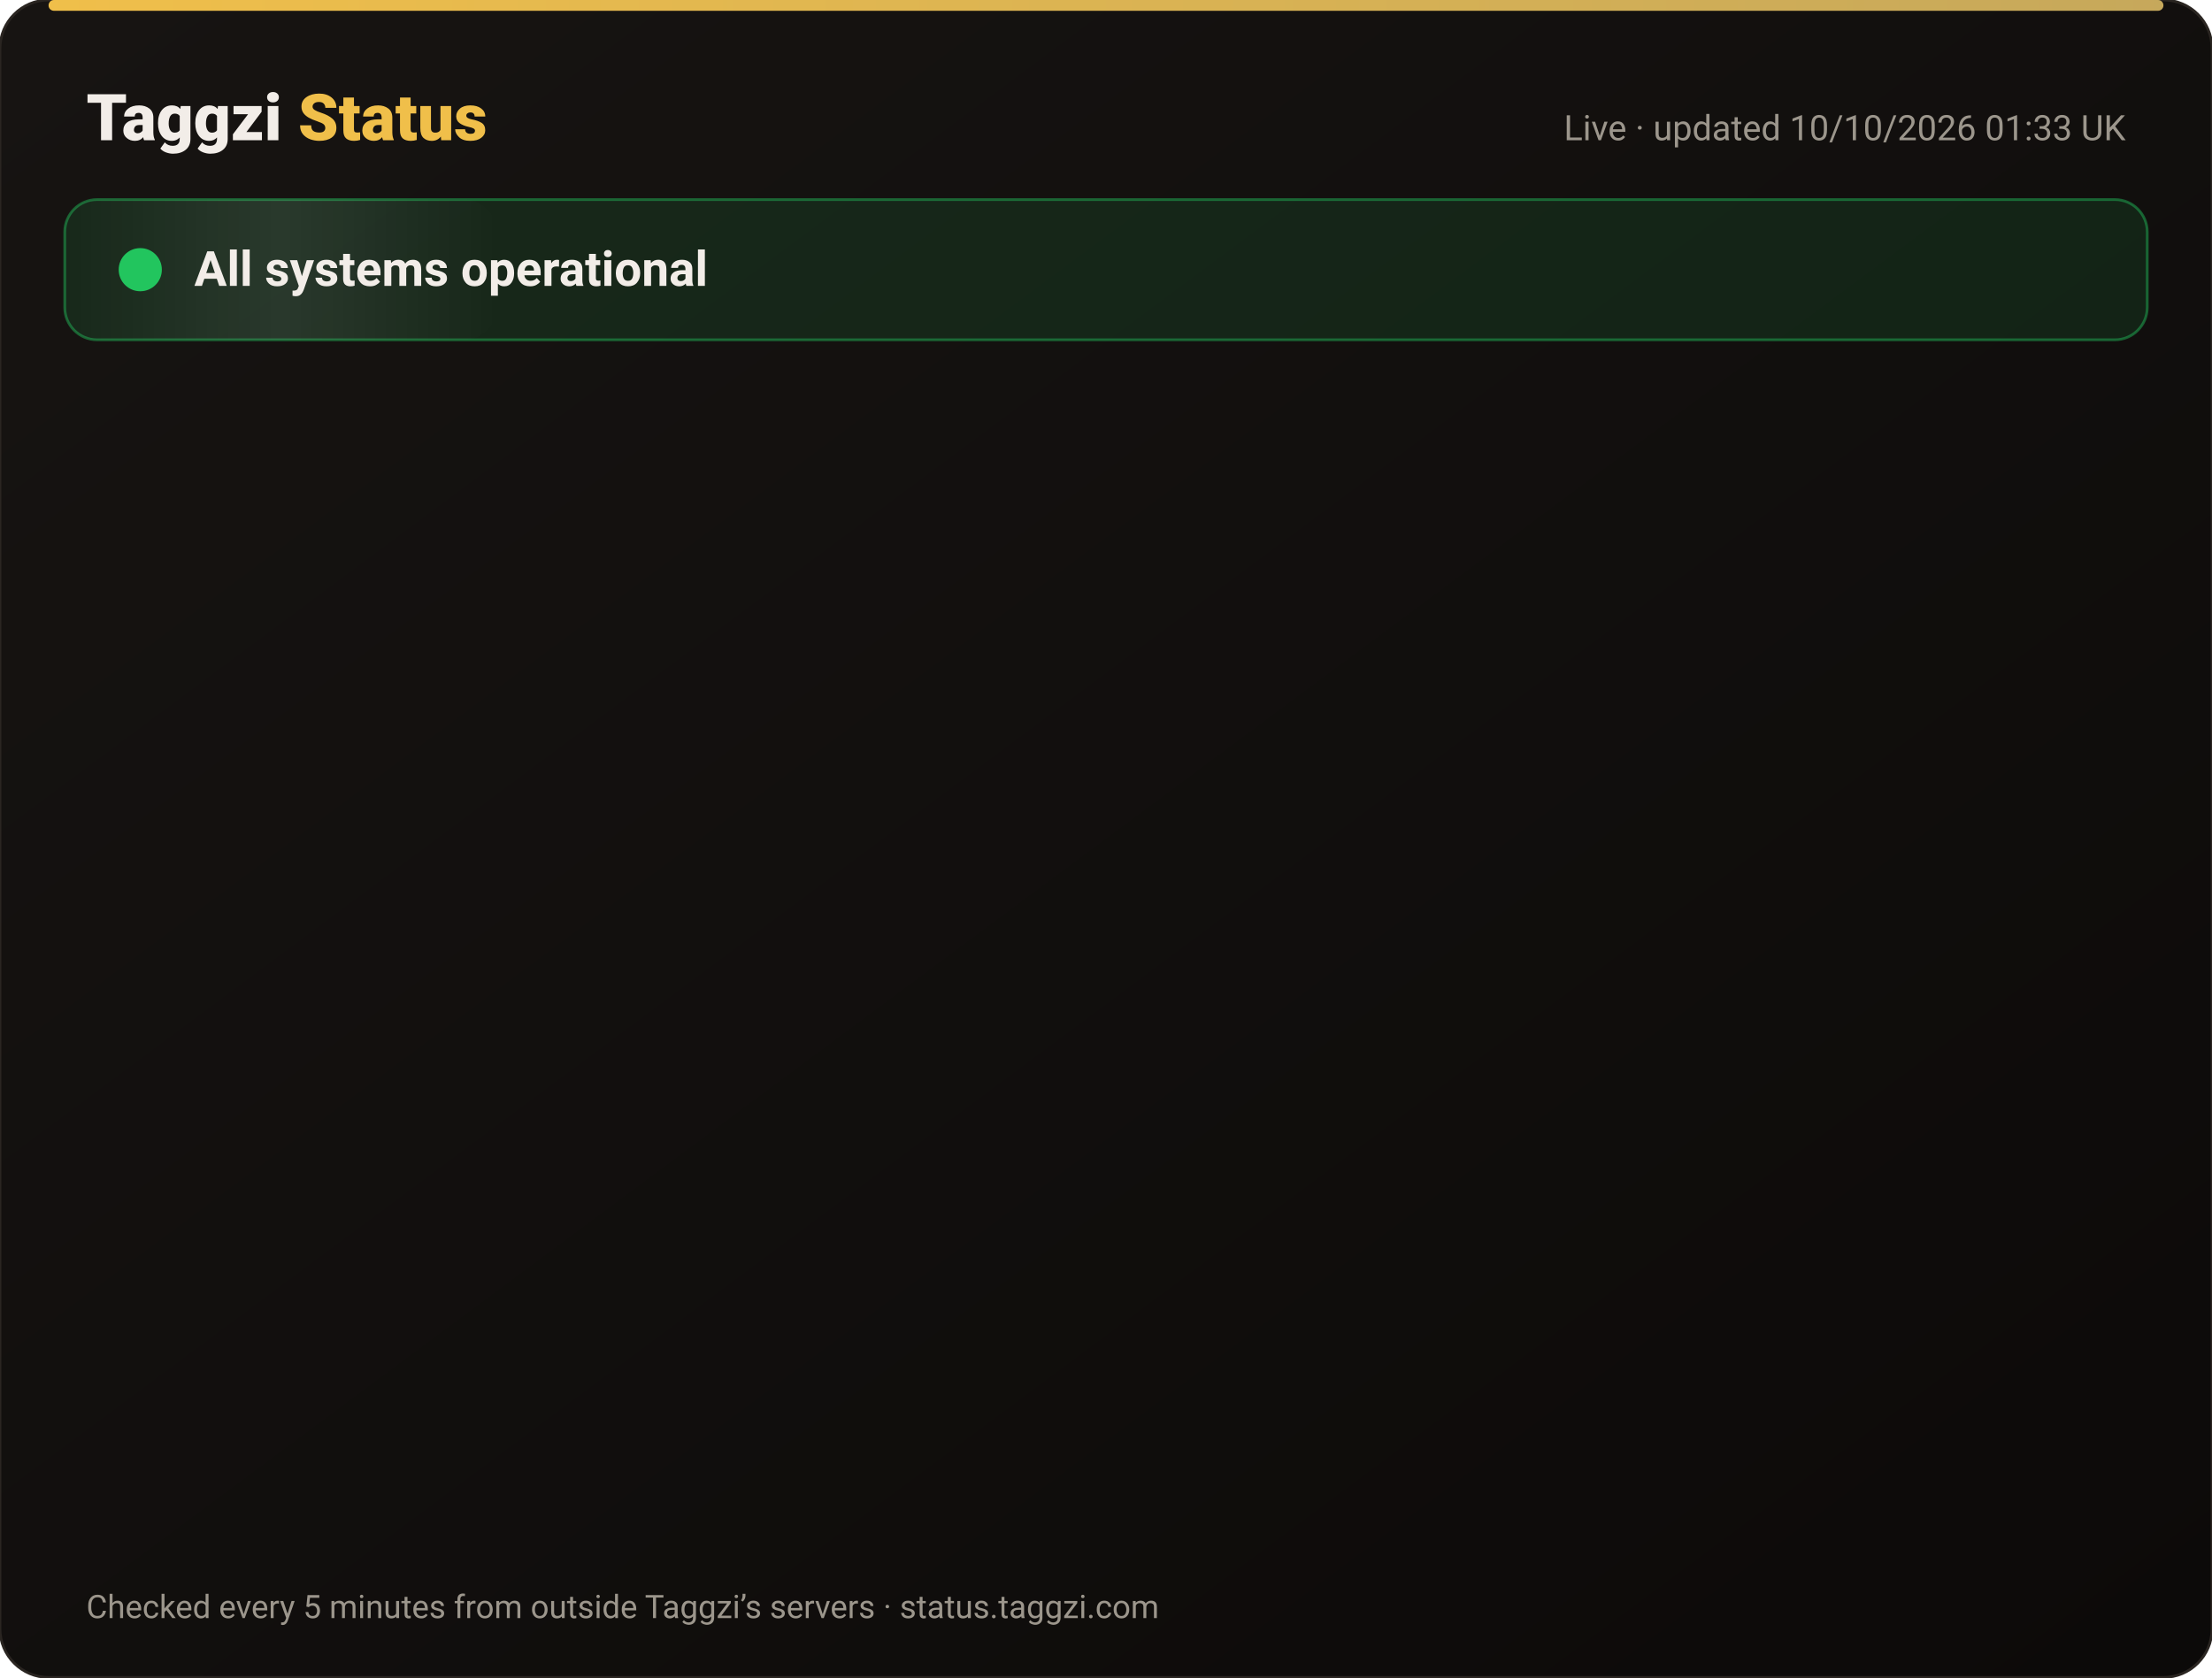
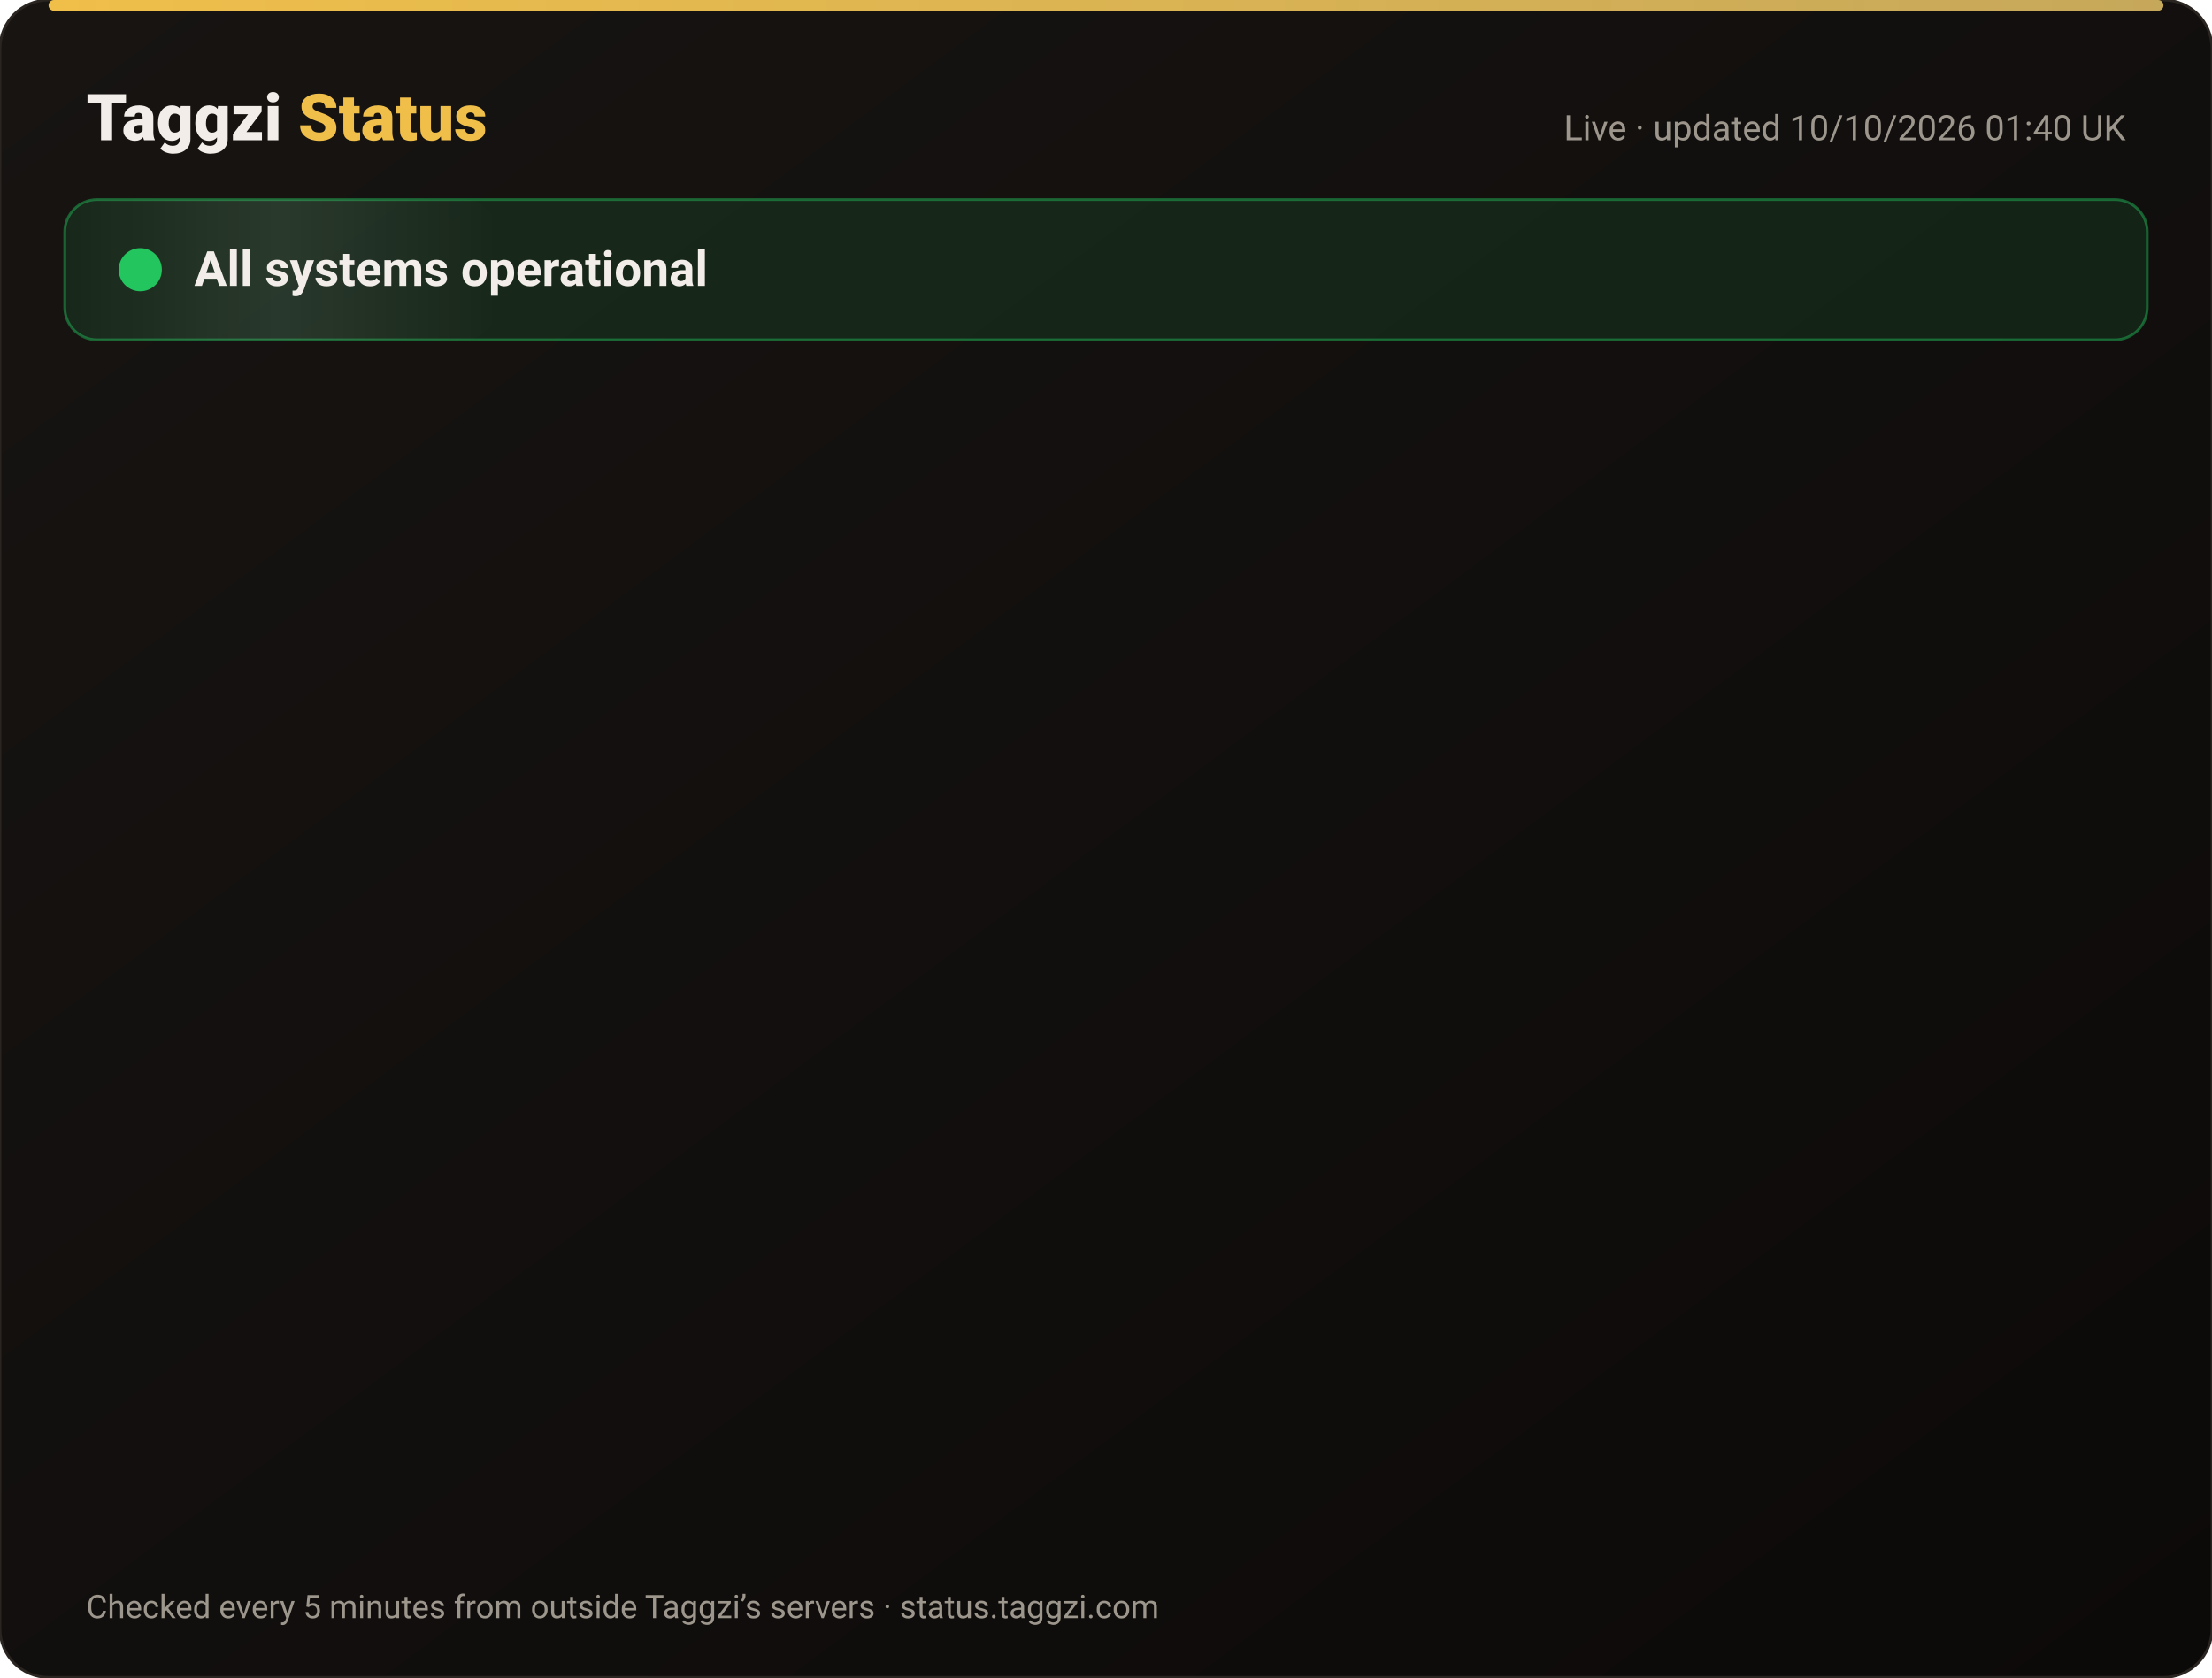
<svg xmlns="http://www.w3.org/2000/svg" width="820" height="622" viewBox="0 0 820 622" font-family="-apple-system,Segoe UI,Roboto,Helvetica,Arial,sans-serif">
  <defs>
    <linearGradient id="bg" x1="0" y1="0" x2="1" y2="1">
      <stop offset="0" stop-color="#171412" />
      <stop offset="1" stop-color="#0C0A09" />
    </linearGradient>
    <linearGradient id="gold" x1="0" x2="1">
      <stop offset="0" stop-color="#F0BF4A" />
      <stop offset="1" stop-color="#c6a85b" />
    </linearGradient>
    <linearGradient id="shine" x1="0" x2="1">
      <stop offset="0" stop-color="#fff" stop-opacity="0" />
      <stop offset=".5" stop-color="#fff" stop-opacity=".08" />
      <stop offset="1" stop-color="#fff" stop-opacity="0" />
    </linearGradient>
  </defs>
  <rect width="820" height="622" rx="18" fill="url(#bg)" stroke="#2a2521" />
  <rect x="18" y="0" width="784" height="4" rx="2" fill="url(#gold)" />
  <text x="32" y="52" font-size="24" font-weight="800" fill="#F2EDE8">Taggzi <tspan fill="#F0BF4A">Status</tspan>
  </text>
-   <text x="788" y="52" font-size="13" fill="#9C968C" text-anchor="end">Live · updated 10/10/2026 01:33 UK</text>
+   <text x="788" y="52" font-size="13" fill="#9C968C" text-anchor="end">Live · updated 10/10/2026 01:40 UK</text>
  <rect x="24" y="74" width="772" height="52" rx="12" fill="#22c55e" fill-opacity=".12" stroke="#22c55e" stroke-opacity=".45" />
  <rect x="24" y="74" width="160" height="52" rx="12" fill="url(#shine)">
    <animate attributeName="x" from="-160" to="820" dur="4s" repeatCount="indefinite" />
  </rect>
  <circle cx="52" cy="100" r="7" fill="#22c55e" />
  <circle cx="52" cy="100" r="7" fill="none" stroke="#22c55e" stroke-width="2">
    <animate attributeName="r" values="7;15;7" dur="2s" repeatCount="indefinite" />
    <animate attributeName="opacity" values=".9;0;.9" dur="2s" repeatCount="indefinite" />
  </circle>
  <text x="72" y="106" font-size="18" font-weight="700" fill="#F2EDE8">All systems operational</text>
  <g opacity="0">
    <animate attributeName="opacity" from="0" to="1" begin="0.00s" dur=".6s" fill="freeze" />
    <line x1="32" y1="188" x2="788" y2="188" stroke="#2a2521" />
    <circle cx="44" cy="166" r="6" fill="#22c55e">
      <animate attributeName="opacity" values="1;.45;1" dur="2.4s" begin="0.00s" repeatCount="indefinite" />
    </circle>
    <text x="62" y="171" font-size="15" font-weight="650" fill="#F2EDE8">Website</text>
    <text x="630" y="171" font-size="13" fill="#9C968C" text-anchor="end">100.00% uptime</text>
    <rect x="648" y="154" width="140" height="24" rx="12" fill="#22c55e" fill-opacity=".14" stroke="#22c55e" stroke-opacity=".5" />
    <text x="718" y="171" font-size="12" font-weight="700" fill="#22c55e" text-anchor="middle">Operational</text>
  </g>
  <g opacity="0">
    <animate attributeName="opacity" from="0" to="1" begin="0.15s" dur=".6s" fill="freeze" />
    <line x1="32" y1="234" x2="788" y2="234" stroke="#2a2521" />
    <circle cx="44" cy="212" r="6" fill="#22c55e">
      <animate attributeName="opacity" values="1;.45;1" dur="2.4s" begin="0.15s" repeatCount="indefinite" />
    </circle>
    <text x="62" y="217" font-size="15" font-weight="650" fill="#F2EDE8">Tag scans</text>
    <text x="630" y="217" font-size="13" fill="#9C968C" text-anchor="end">100.00% uptime</text>
    <rect x="648" y="200" width="140" height="24" rx="12" fill="#22c55e" fill-opacity=".14" stroke="#22c55e" stroke-opacity=".5" />
    <text x="718" y="217" font-size="12" font-weight="700" fill="#22c55e" text-anchor="middle">Operational</text>
  </g>
  <g opacity="0">
    <animate attributeName="opacity" from="0" to="1" begin="0.30s" dur=".6s" fill="freeze" />
    <line x1="32" y1="280" x2="788" y2="280" stroke="#2a2521" />
    <circle cx="44" cy="258" r="6" fill="#22c55e">
      <animate attributeName="opacity" values="1;.45;1" dur="2.4s" begin="0.30s" repeatCount="indefinite" />
    </circle>
    <text x="62" y="263" font-size="15" font-weight="650" fill="#F2EDE8">Manual tag lookup</text>
    <text x="630" y="263" font-size="13" fill="#9C968C" text-anchor="end">100.00% uptime</text>
    <rect x="648" y="246" width="140" height="24" rx="12" fill="#22c55e" fill-opacity=".14" stroke="#22c55e" stroke-opacity=".5" />
    <text x="718" y="263" font-size="12" font-weight="700" fill="#22c55e" text-anchor="middle">Operational</text>
  </g>
  <g opacity="0">
    <animate attributeName="opacity" from="0" to="1" begin="0.45s" dur=".6s" fill="freeze" />
    <line x1="32" y1="326" x2="788" y2="326" stroke="#2a2521" />
    <circle cx="44" cy="304" r="6" fill="#22c55e">
      <animate attributeName="opacity" values="1;.45;1" dur="2.4s" begin="0.45s" repeatCount="indefinite" />
    </circle>
    <text x="62" y="309" font-size="15" font-weight="650" fill="#F2EDE8">App &amp; login</text>
    <text x="630" y="309" font-size="13" fill="#9C968C" text-anchor="end">100.00% uptime</text>
    <rect x="648" y="292" width="140" height="24" rx="12" fill="#22c55e" fill-opacity=".14" stroke="#22c55e" stroke-opacity=".5" />
    <text x="718" y="309" font-size="12" font-weight="700" fill="#22c55e" text-anchor="middle">Operational</text>
  </g>
  <g opacity="0">
    <animate attributeName="opacity" from="0" to="1" begin="0.60s" dur=".6s" fill="freeze" />
    <line x1="32" y1="372" x2="788" y2="372" stroke="#2a2521" />
    <circle cx="44" cy="350" r="6" fill="#22c55e">
      <animate attributeName="opacity" values="1;.45;1" dur="2.4s" begin="0.60s" repeatCount="indefinite" />
    </circle>
    <text x="62" y="355" font-size="15" font-weight="650" fill="#F2EDE8">Community alerts</text>
    <text x="630" y="355" font-size="13" fill="#9C968C" text-anchor="end">100.00% uptime</text>
    <rect x="648" y="338" width="140" height="24" rx="12" fill="#22c55e" fill-opacity=".14" stroke="#22c55e" stroke-opacity=".5" />
    <text x="718" y="355" font-size="12" font-weight="700" fill="#22c55e" text-anchor="middle">Operational</text>
  </g>
  <g opacity="0">
    <animate attributeName="opacity" from="0" to="1" begin="0.75s" dur=".6s" fill="freeze" />
    <line x1="32" y1="418" x2="788" y2="418" stroke="#2a2521" />
    <circle cx="44" cy="396" r="6" fill="#22c55e">
      <animate attributeName="opacity" values="1;.45;1" dur="2.4s" begin="0.75s" repeatCount="indefinite" />
    </circle>
    <text x="62" y="401" font-size="15" font-weight="650" fill="#F2EDE8">Private calling</text>
    <text x="630" y="401" font-size="13" fill="#9C968C" text-anchor="end">100.00% uptime</text>
    <rect x="648" y="384" width="140" height="24" rx="12" fill="#22c55e" fill-opacity=".14" stroke="#22c55e" stroke-opacity=".5" />
    <text x="718" y="401" font-size="12" font-weight="700" fill="#22c55e" text-anchor="middle">Operational</text>
  </g>
  <g opacity="0">
    <animate attributeName="opacity" from="0" to="1" begin="0.90s" dur=".6s" fill="freeze" />
    <line x1="32" y1="464" x2="788" y2="464" stroke="#2a2521" />
    <circle cx="44" cy="442" r="6" fill="#22c55e">
      <animate attributeName="opacity" values="1;.45;1" dur="2.4s" begin="0.90s" repeatCount="indefinite" />
    </circle>
    <text x="62" y="447" font-size="15" font-weight="650" fill="#F2EDE8">Payments</text>
    <text x="630" y="447" font-size="13" fill="#9C968C" text-anchor="end">100.00% uptime</text>
    <rect x="648" y="430" width="140" height="24" rx="12" fill="#22c55e" fill-opacity=".14" stroke="#22c55e" stroke-opacity=".5" />
    <text x="718" y="447" font-size="12" font-weight="700" fill="#22c55e" text-anchor="middle">Operational</text>
  </g>
  <g opacity="0">
    <animate attributeName="opacity" from="0" to="1" begin="1.05s" dur=".6s" fill="freeze" />
    <line x1="32" y1="510" x2="788" y2="510" stroke="#2a2521" />
    <circle cx="44" cy="488" r="6" fill="#22c55e">
      <animate attributeName="opacity" values="1;.45;1" dur="2.4s" begin="1.05s" repeatCount="indefinite" />
    </circle>
    <text x="62" y="493" font-size="15" font-weight="650" fill="#F2EDE8">Email &amp; support</text>
    <text x="630" y="493" font-size="13" fill="#9C968C" text-anchor="end">100.00% uptime</text>
    <rect x="648" y="476" width="140" height="24" rx="12" fill="#22c55e" fill-opacity=".14" stroke="#22c55e" stroke-opacity=".5" />
    <text x="718" y="493" font-size="12" font-weight="700" fill="#22c55e" text-anchor="middle">Operational</text>
  </g>
  <g opacity="0">
    <animate attributeName="opacity" from="0" to="1" begin="1.20s" dur=".6s" fill="freeze" />
    <line x1="32" y1="556" x2="788" y2="556" stroke="#2a2521" />
    <circle cx="44" cy="534" r="6" fill="#22c55e">
      <animate attributeName="opacity" values="1;.45;1" dur="2.4s" begin="1.20s" repeatCount="indefinite" />
    </circle>
    <text x="62" y="539" font-size="15" font-weight="650" fill="#F2EDE8">Secure connection (SSL)</text>
    <text x="630" y="539" font-size="13" fill="#9C968C" text-anchor="end">100.00% uptime</text>
    <rect x="648" y="522" width="140" height="24" rx="12" fill="#22c55e" fill-opacity=".14" stroke="#22c55e" stroke-opacity=".5" />
    <text x="718" y="539" font-size="12" font-weight="700" fill="#22c55e" text-anchor="middle">Operational</text>
  </g>
  <text x="32" y="600" font-size="12" fill="#9C968C">Checked every 5 minutes from outside Taggzi’s servers · status.taggzi.com</text>
</svg>
